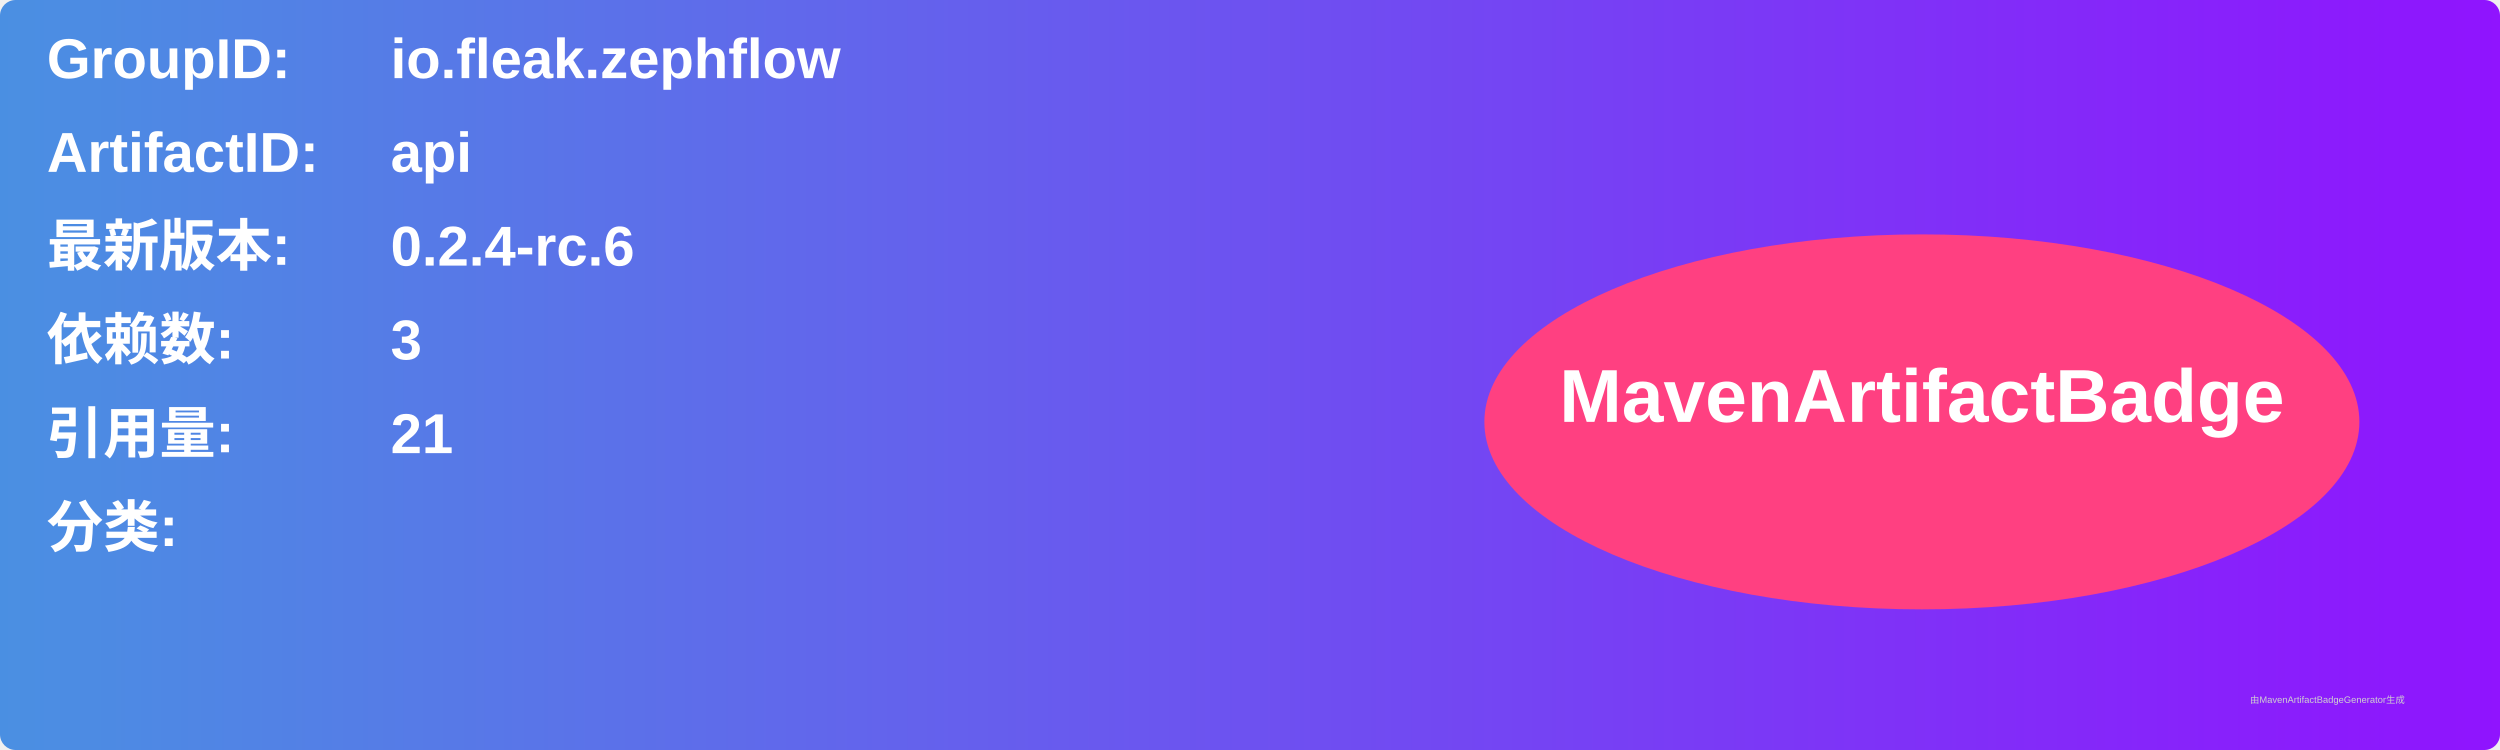
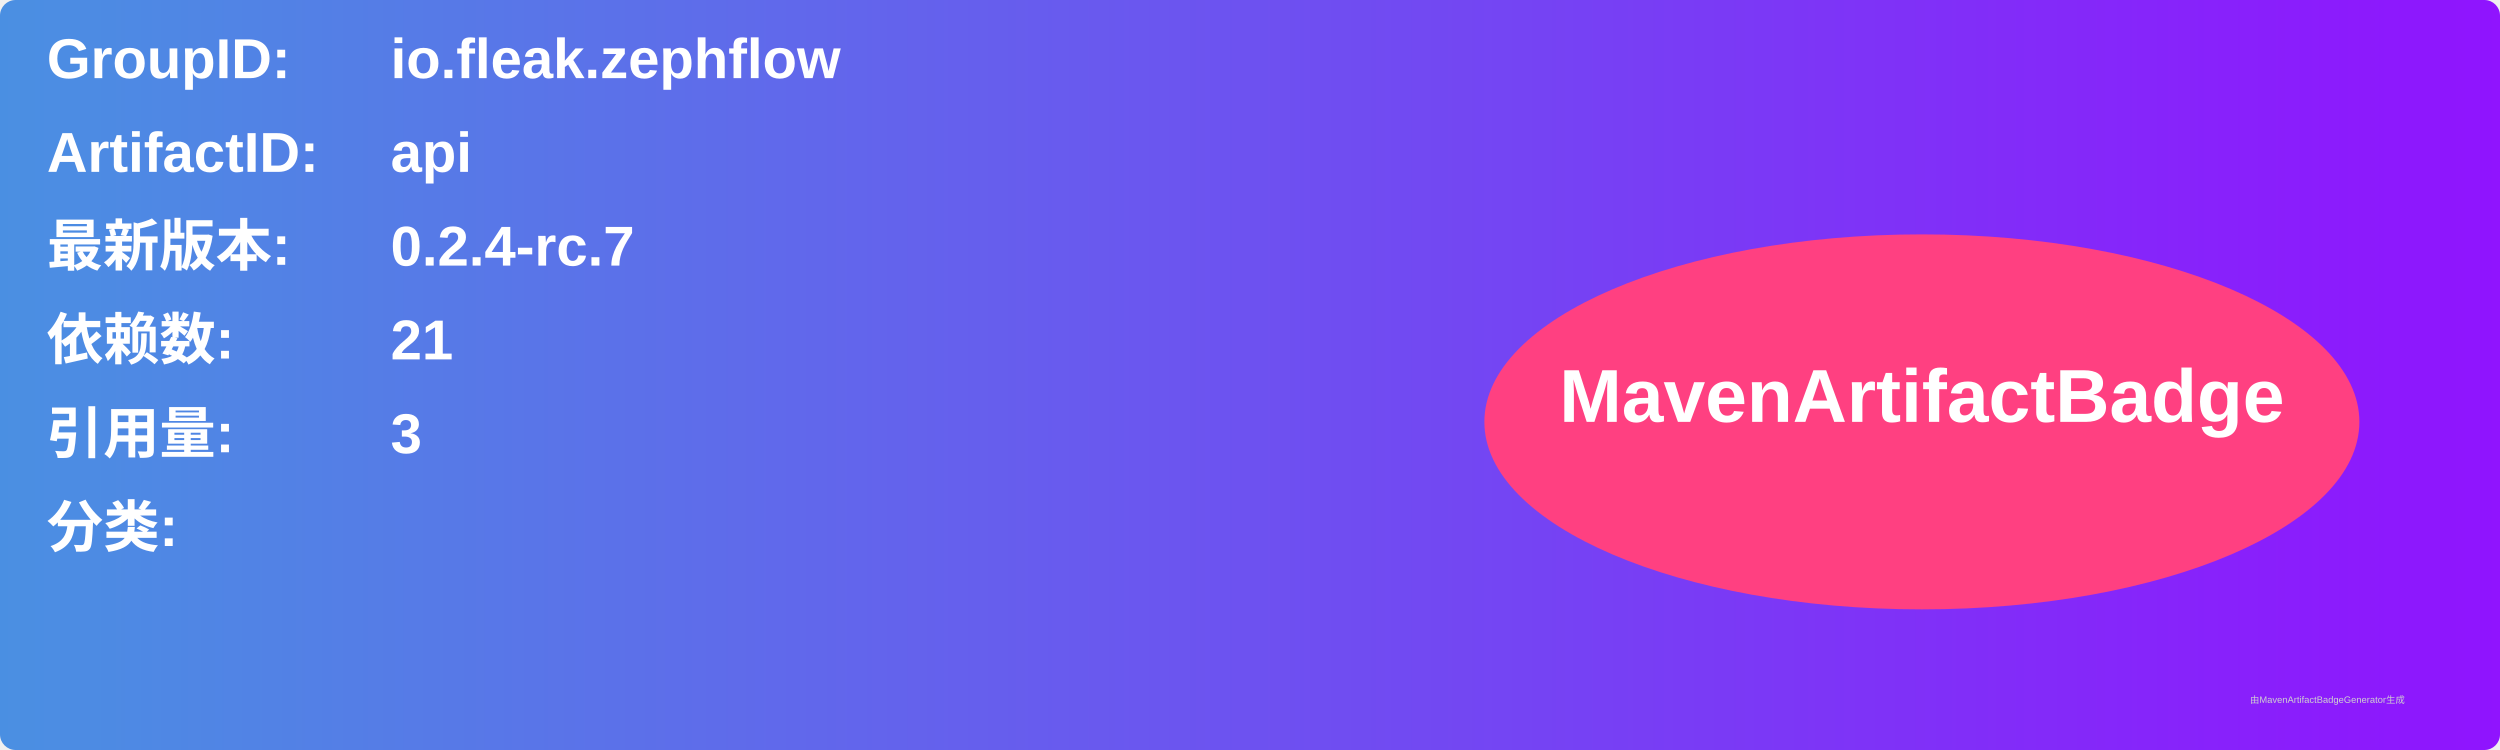
<svg xmlns="http://www.w3.org/2000/svg" width="800" height="240" viewBox="0 0 800 240">
  <linearGradient id="grad" x1="0%" y1="0%" x2="100%" y2="0%">
    <stop offset="0%" stop-color="#4a90e2" />
    <stop offset="100%" stop-color="#9013fe" />
  </linearGradient>
  <rect width="100%" height="100%" rx="5" ry="5" fill="url(#grad)" />
  <g transform="translate(15, 15)">
    <text x="0" y="10" font-family="Arial" font-size="18" fill="white" font-weight="bold" width="260">GroupID:</text>
    <text x="110" y="10" font-family="Arial" font-size="18" fill="white" font-weight="bold" width="460">io.fleak.zephflow</text>
    <text x="0" y="40" font-family="Arial" font-size="18" fill="white" font-weight="bold" width="260">ArtifactID:</text>
    <text x="110" y="40" font-family="Arial" font-size="18" fill="white" font-weight="bold" width="460">api</text>
    <text x="0" y="70" font-family="Arial" font-size="18" fill="white" font-weight="bold">最新版本:</text>
    <text x="110" y="70" font-family="Arial" font-size="18" fill="white" font-weight="bold">
-       <tspan font-weight="bold">0.2.4-rc.6</tspan>
+       <tspan font-weight="bold">0.2.4-rc.7</tspan>
    </text>
    <text x="0" y="100" font-family="Arial" font-size="18" fill="white" font-weight="bold">依赖数: </text>
    <text x="110" y="100" font-family="Arial" font-size="18" fill="white">
-       <tspan font-weight="bold">3</tspan>
+       <tspan font-weight="bold">21</tspan>
    </text>
    <text x="0" y="130" font-family="Arial" font-size="18" fill="white" font-weight="bold">引用量: </text>
    <text x="110" y="130" font-family="Arial" font-size="18" fill="white">
-       <tspan font-weight="bold">21</tspan>
+       <tspan font-weight="bold">3</tspan>
    </text>
    <text x="0" y="160" font-family="Arial" font-size="18" fill="white" font-weight="bold">分类:</text>
    <text x="10" y="190" font-family="Arial" font-size="10" fill="white">
      <tspan font-weight="bold" />
    </text>
    <ellipse cx="600" cy="120" rx="140" ry="60" fill="#ff4081" />
    <text x="600" y="120" text-anchor="middle" font-family="Arial" font-size="24" fill="white" font-weight="bold">MavenArtifactBadge</text>
  </g>
  <text x="720" y="225" font-family="Arial" font-size="3" fill="#d0d0d0">由MavenArtifactBadgeGenerator生成</text>
</svg>
